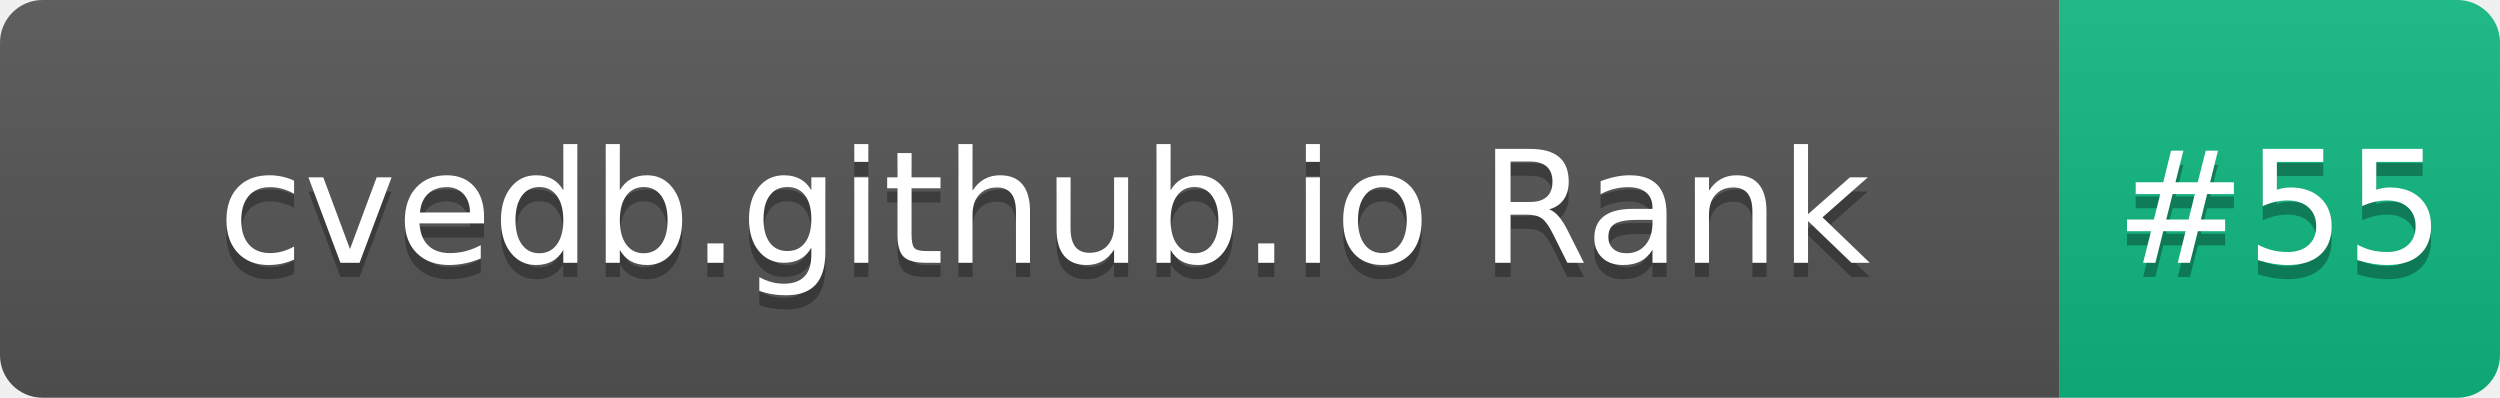
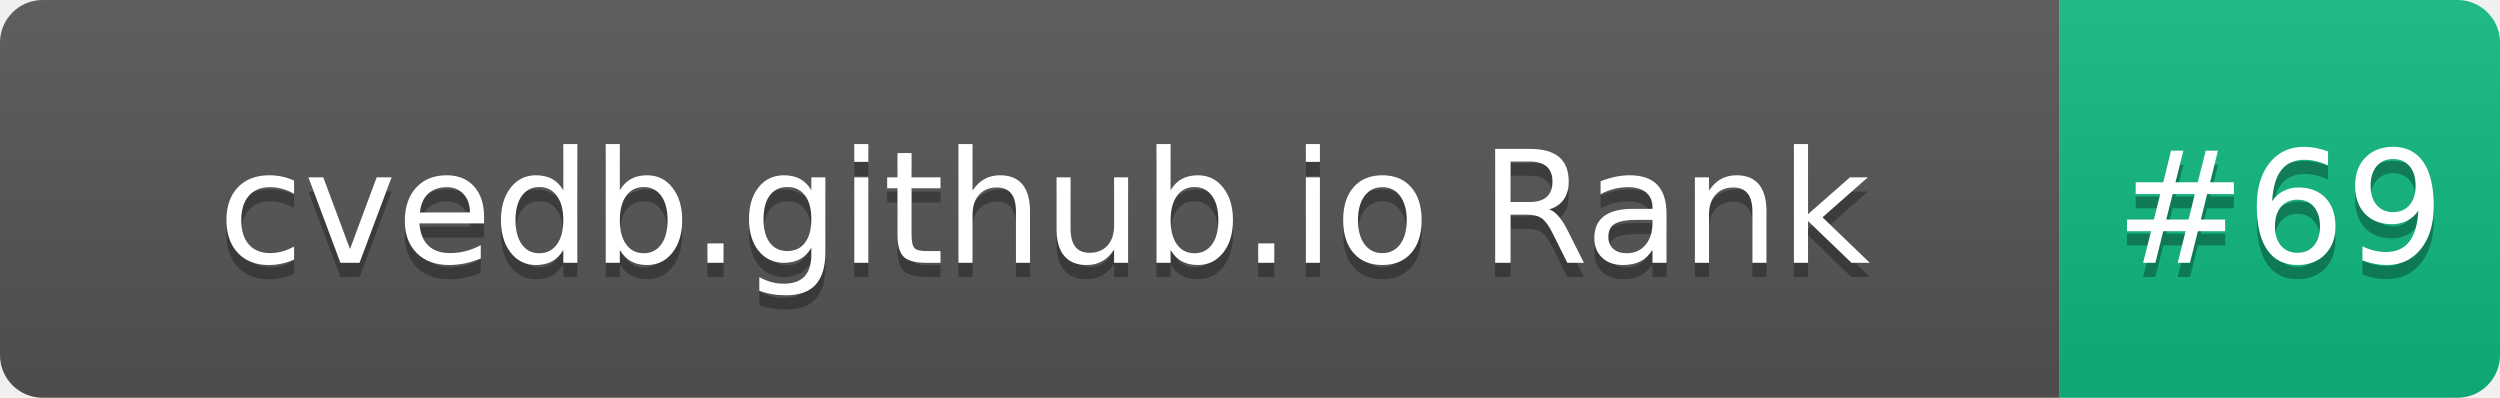
- <svg xmlns="http://www.w3.org/2000/svg" width="176" height="28" role="img" aria-label="cvedb.github.io Rank: #55">
+ <svg xmlns="http://www.w3.org/2000/svg" width="176" height="28" role="img" aria-label="cvedb.github.io Rank: #69">
  <linearGradient id="s" x2="0" y2="100%">
    <stop offset="0" stop-color="#bbb" stop-opacity=".1" />
    <stop offset="1" stop-opacity=".1" />
  </linearGradient>
  <clipPath id="r">
    <rect width="176" height="28" rx="3" fill="#fff" />
  </clipPath>
  <g clip-path="url(#r)">
    <rect width="145" height="28" fill="#555" />
    <rect x="145" width="31" height="28" fill="#10B981" />
    <rect width="176" height="28" fill="url(#s)" />
  </g>
  <g fill="#fff" text-anchor="middle" font-family="Verdana,Geneva,DejaVu Sans,sans-serif" text-rendering="geometricPrecision" font-size="110">
    <text aria-hidden="true" x="735" y="195" fill="#010101" fill-opacity=".3" transform="scale(.1)" textLength="1350">cvedb.github.io Rank</text>
    <text x="735" y="185" transform="scale(.1)" fill="#fff" textLength="1350">cvedb.github.io Rank</text>
-     <text aria-hidden="true" x="1605" y="195" fill="#010101" fill-opacity=".3" transform="scale(.1)" textLength="210">#55</text>
-     <text x="1605" y="185" transform="scale(.1)" fill="#fff" textLength="210">#55</text>
+     <text aria-hidden="true" x="1605" y="195" fill="#010101" fill-opacity=".3" transform="scale(.1)" textLength="210">#69</text>
+     <text x="1605" y="185" transform="scale(.1)" fill="#fff" textLength="210">#69</text>
  </g>
</svg>
